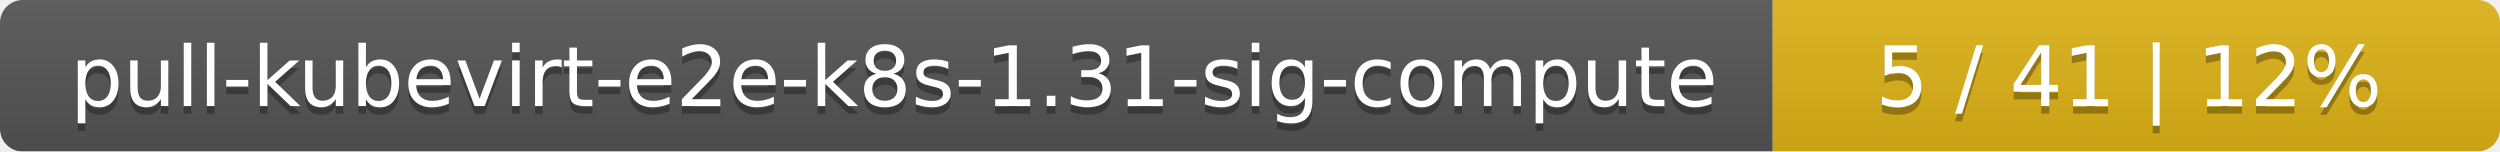
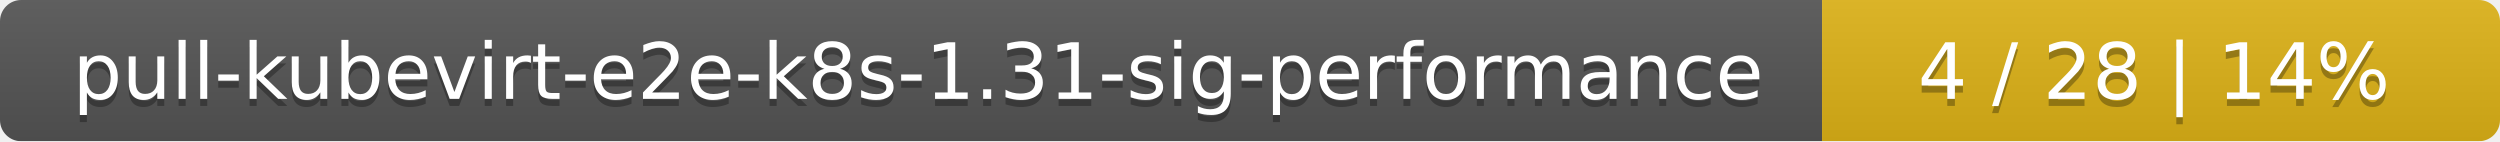
- <svg xmlns="http://www.w3.org/2000/svg" width="330" height="20">
+ <svg xmlns="http://www.w3.org/2000/svg" width="354" height="20">
  <linearGradient id="smooth" x2="0" y2="100%">
    <stop offset="0" stop-color="#bbb" stop-opacity=".1" />
    <stop offset="1" stop-opacity=".1" />
  </linearGradient>
  <mask id="round">
-     <rect width="330" height="20" rx="3" fill="#fff" />
+     <rect width="354" height="20" rx="3" fill="#fff" />
  </mask>
  <g mask="url(#round)">
-     <rect width="234" height="20" fill="#555" />
-     <rect x="234" width="96" height="20" fill="#dfb317" />
-     <rect width="330" height="20" fill="url(#smooth)" />
+     <rect width="258" height="20" fill="#555" />
+     <rect x="258" width="96" height="20" fill="#dfb317" />
+     <rect width="354" height="20" fill="url(#smooth)" />
  </g>
  <g fill="#fff" text-anchor="middle" font-family="DejaVu Sans,Verdana,Geneva,sans-serif" font-size="11">
-     <text x="118" y="15" fill="#010101" fill-opacity=".3">pull-kubevirt-e2e-k8s-1.31-sig-compute</text>
-     <text x="118" y="14">pull-kubevirt-e2e-k8s-1.31-sig-compute</text>
-     <text x="281" y="15" fill="#010101" fill-opacity=".3">5 / 41    |    12%</text>
-     <text x="281" y="14">5 / 41    |    12%</text>
+     <text x="130" y="15" fill="#010101" fill-opacity=".3">pull-kubevirt-e2e-k8s-1.31-sig-performance</text>
+     <text x="130" y="14">pull-kubevirt-e2e-k8s-1.31-sig-performance</text>
+     <text x="305" y="15" fill="#010101" fill-opacity=".3">4 / 28    |    14%</text>
+     <text x="305" y="14">4 / 28    |    14%</text>
  </g>
</svg>
